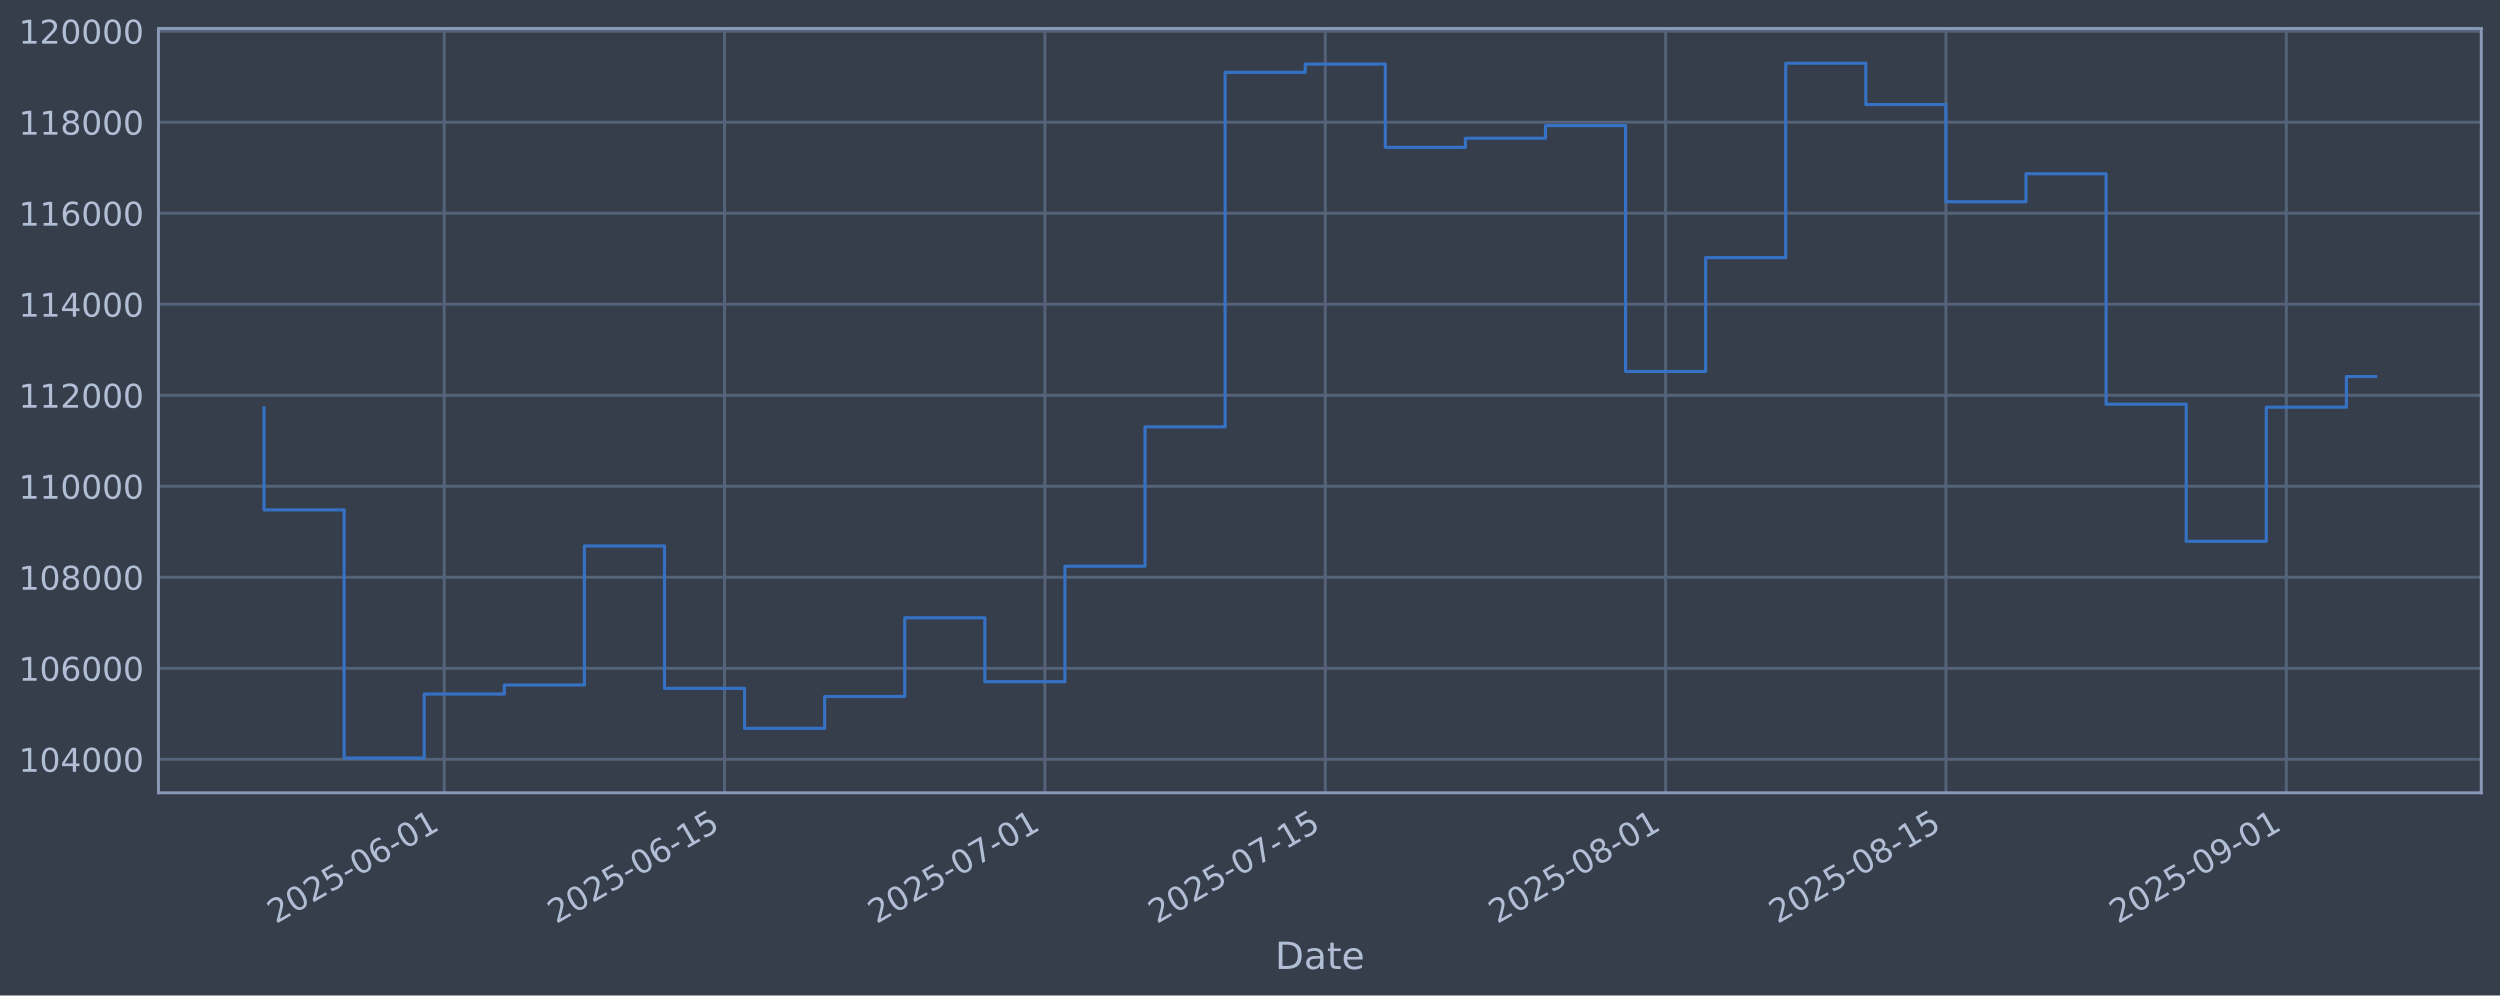
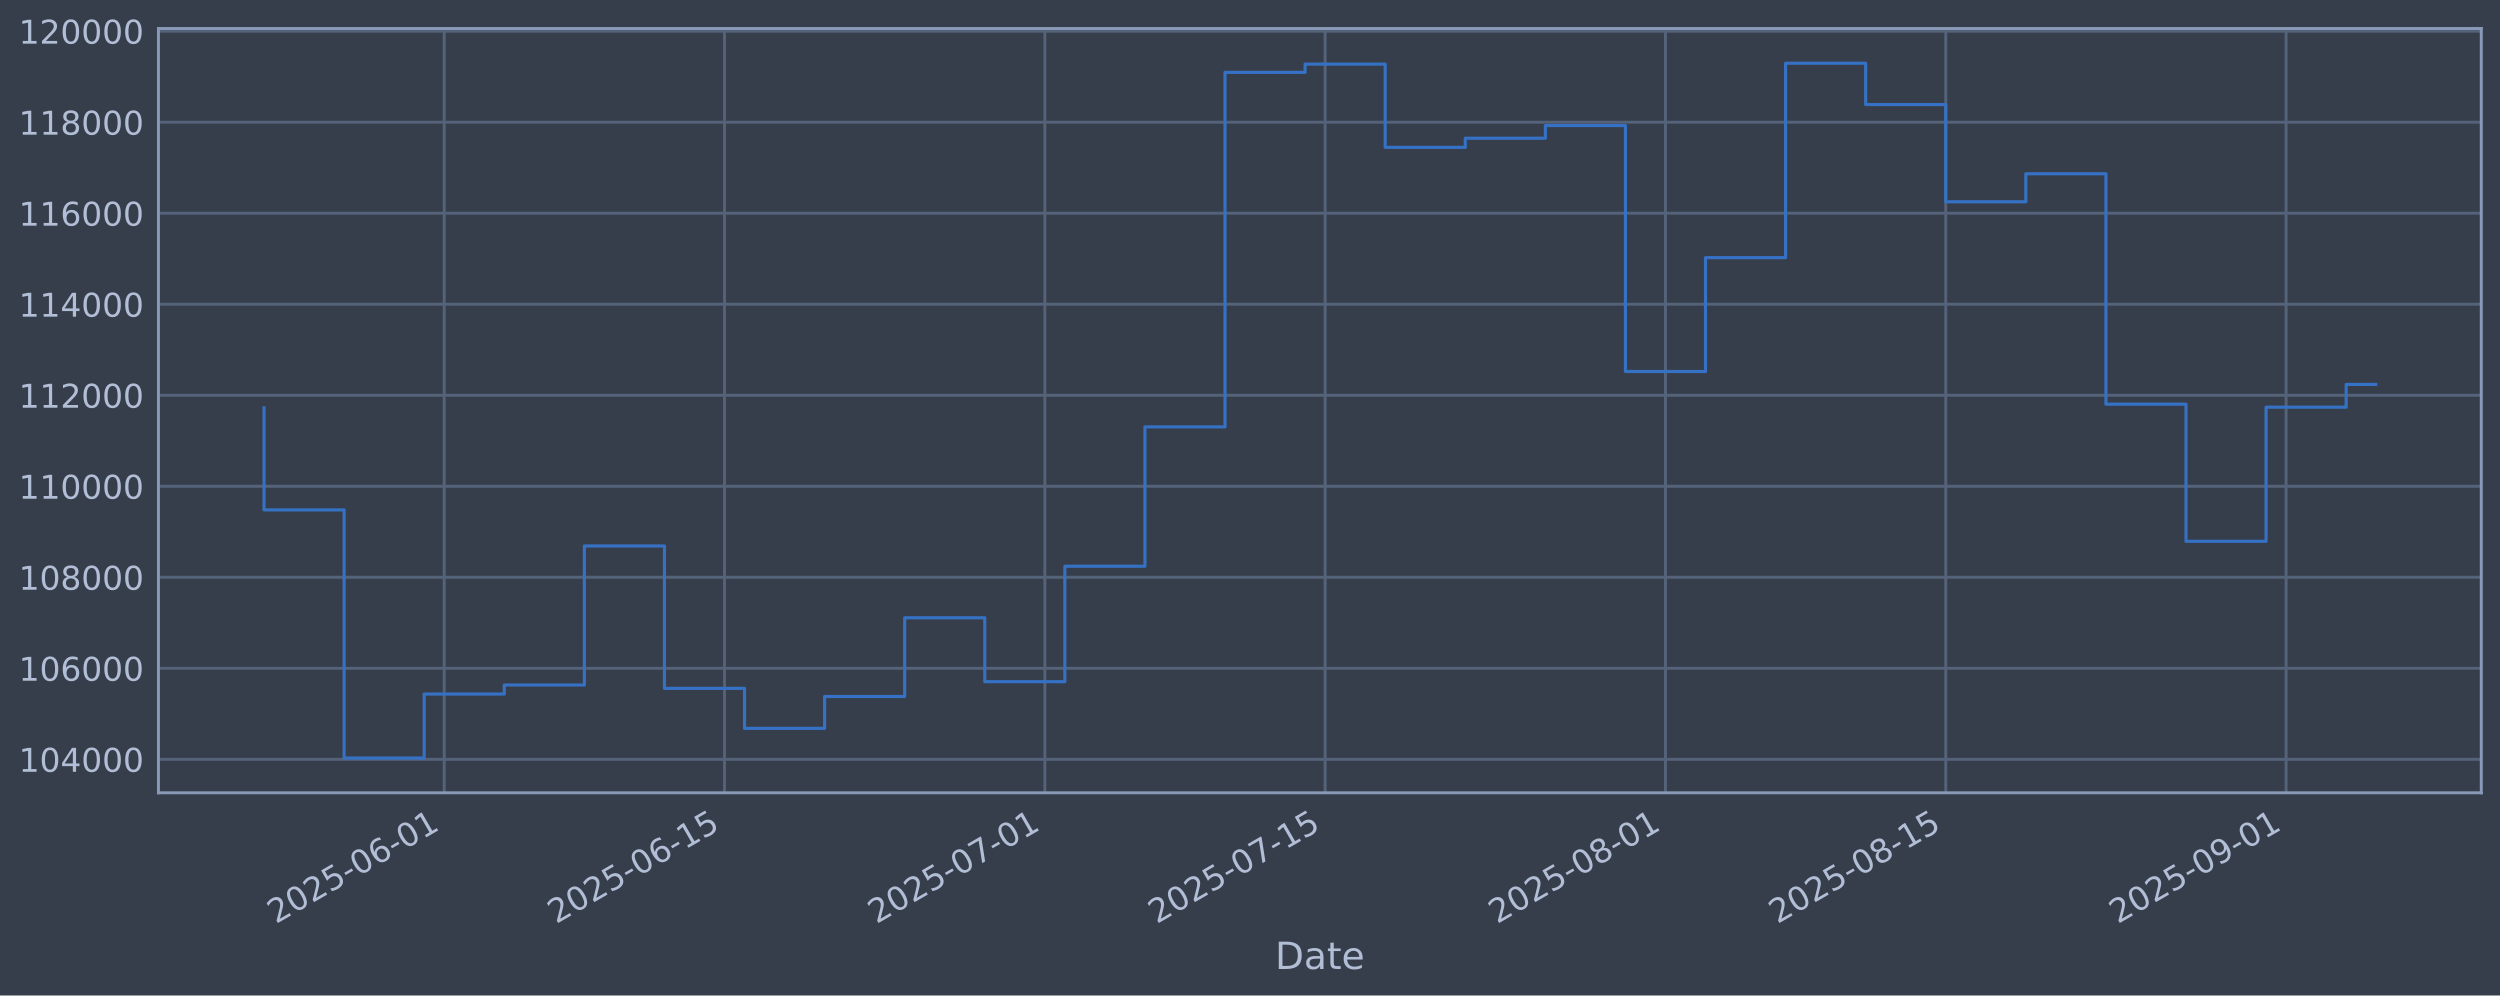
<svg xmlns="http://www.w3.org/2000/svg" xmlns:xlink="http://www.w3.org/1999/xlink" width="960.9pt" height="382.628pt" viewBox="0 0 960.9 382.628" version="1.1">
  <defs>
    <style type="text/css">*{stroke-linejoin: round; stroke-linecap: butt}</style>
  </defs>
  <g id="figure_1">
    <g id="patch_1">
      <path d="M 0 382.628  L 960.9 382.628  L 960.9 0  L 0 0  z " style="fill: #373e4b" />
    </g>
    <g id="axes_1">
      <g id="patch_2">
        <path d="M 60.901 304.718  L 953.701 304.718  L 953.701 10.958  L 60.901 10.958  z " style="fill: #373e4b" />
      </g>
      <g id="matplotlib.axis_1">
        <g id="xtick_1">
          <g id="line2d_1">
-             <path d="M 170.745 304.718  L 170.745 10.958  " clip-path="url(#p06f1d616f3)" style="fill: none; stroke: #546379; stroke-width: 1.12; stroke-linecap: square" />
+             <path d="M 170.738 304.718  L 170.738 10.958  " clip-path="url(#p1e3ca7b63c)" style="fill: none; stroke: #546379; stroke-width: 1.12; stroke-linecap: square" />
          </g>
          <g id="line2d_2" />
          <g id="text_1">
-             <g style="fill: #b1bed6" transform="translate(106.0196 355.2226) rotate(-30) scale(0.126 -0.126)">
+             <g style="fill: #b1bed6" transform="translate(106.0127 355.2226) rotate(-30) scale(0.126 -0.126)">
              <defs>
                <path id="DejaVuSans-32" d="M 1228 531  L 3431 531  L 3431 0  L 469 0  L 469 531  Q 828 903 1448 1529  Q 2069 2156 2228 2338  Q 2531 2678 2651 2914  Q 2772 3150 2772 3378  Q 2772 3750 2511 3984  Q 2250 4219 1831 4219  Q 1534 4219 1204 4116  Q 875 4013 500 3803  L 500 4441  Q 881 4594 1212 4672  Q 1544 4750 1819 4750  Q 2544 4750 2975 4387  Q 3406 4025 3406 3419  Q 3406 3131 3298 2873  Q 3191 2616 2906 2266  Q 2828 2175 2409 1742  Q 1991 1309 1228 531  z " transform="scale(0.015625)" />
                <path id="DejaVuSans-30" d="M 2034 4250  Q 1547 4250 1301 3770  Q 1056 3291 1056 2328  Q 1056 1369 1301 889  Q 1547 409 2034 409  Q 2525 409 2770 889  Q 3016 1369 3016 2328  Q 3016 3291 2770 3770  Q 2525 4250 2034 4250  z M 2034 4750  Q 2819 4750 3233 4129  Q 3647 3509 3647 2328  Q 3647 1150 3233 529  Q 2819 -91 2034 -91  Q 1250 -91 836 529  Q 422 1150 422 2328  Q 422 3509 836 4129  Q 1250 4750 2034 4750  z " transform="scale(0.015625)" />
                <path id="DejaVuSans-35" d="M 691 4666  L 3169 4666  L 3169 4134  L 1269 4134  L 1269 2991  Q 1406 3038 1543 3061  Q 1681 3084 1819 3084  Q 2600 3084 3056 2656  Q 3513 2228 3513 1497  Q 3513 744 3044 326  Q 2575 -91 1722 -91  Q 1428 -91 1123 -41  Q 819 9 494 109  L 494 744  Q 775 591 1075 516  Q 1375 441 1709 441  Q 2250 441 2565 725  Q 2881 1009 2881 1497  Q 2881 1984 2565 2268  Q 2250 2553 1709 2553  Q 1456 2553 1204 2497  Q 953 2441 691 2322  L 691 4666  z " transform="scale(0.015625)" />
                <path id="DejaVuSans-2d" d="M 313 2009  L 1997 2009  L 1997 1497  L 313 1497  L 313 2009  z " transform="scale(0.015625)" />
                <path id="DejaVuSans-36" d="M 2113 2584  Q 1688 2584 1439 2293  Q 1191 2003 1191 1497  Q 1191 994 1439 701  Q 1688 409 2113 409  Q 2538 409 2786 701  Q 3034 994 3034 1497  Q 3034 2003 2786 2293  Q 2538 2584 2113 2584  z M 3366 4563  L 3366 3988  Q 3128 4100 2886 4159  Q 2644 4219 2406 4219  Q 1781 4219 1451 3797  Q 1122 3375 1075 2522  Q 1259 2794 1537 2939  Q 1816 3084 2150 3084  Q 2853 3084 3261 2657  Q 3669 2231 3669 1497  Q 3669 778 3244 343  Q 2819 -91 2113 -91  Q 1303 -91 875 529  Q 447 1150 447 2328  Q 447 3434 972 4092  Q 1497 4750 2381 4750  Q 2619 4750 2861 4703  Q 3103 4656 3366 4563  z " transform="scale(0.015625)" />
                <path id="DejaVuSans-31" d="M 794 531  L 1825 531  L 1825 4091  L 703 3866  L 703 4441  L 1819 4666  L 2450 4666  L 2450 531  L 3481 531  L 3481 0  L 794 0  L 794 531  z " transform="scale(0.015625)" />
              </defs>
              <use xlink:href="#DejaVuSans-32" />
              <use xlink:href="#DejaVuSans-30" transform="translate(63.62305 0)" />
              <use xlink:href="#DejaVuSans-32" transform="translate(127.2461 0)" />
              <use xlink:href="#DejaVuSans-35" transform="translate(190.8691 0)" />
              <use xlink:href="#DejaVuSans-2d" transform="translate(254.4922 0)" />
              <use xlink:href="#DejaVuSans-30" transform="translate(290.5762 0)" />
              <use xlink:href="#DejaVuSans-36" transform="translate(354.1992 0)" />
              <use xlink:href="#DejaVuSans-2d" transform="translate(417.8223 0)" />
              <use xlink:href="#DejaVuSans-30" transform="translate(453.9062 0)" />
              <use xlink:href="#DejaVuSans-31" transform="translate(517.5293 0)" />
            </g>
          </g>
        </g>
        <g id="xtick_2">
          <g id="line2d_3">
-             <path d="M 278.487 304.718  L 278.487 10.958  " clip-path="url(#p06f1d616f3)" style="fill: none; stroke: #546379; stroke-width: 1.12; stroke-linecap: square" />
+             <path d="M 278.47 304.718  L 278.47 10.958  " clip-path="url(#p1e3ca7b63c)" style="fill: none; stroke: #546379; stroke-width: 1.12; stroke-linecap: square" />
          </g>
          <g id="line2d_4" />
          <g id="text_2">
-             <g style="fill: #b1bed6" transform="translate(213.7617 355.2226) rotate(-30) scale(0.126 -0.126)">
+             <g style="fill: #b1bed6" transform="translate(213.744 355.2226) rotate(-30) scale(0.126 -0.126)">
              <use xlink:href="#DejaVuSans-32" />
              <use xlink:href="#DejaVuSans-30" transform="translate(63.62305 0)" />
              <use xlink:href="#DejaVuSans-32" transform="translate(127.2461 0)" />
              <use xlink:href="#DejaVuSans-35" transform="translate(190.8691 0)" />
              <use xlink:href="#DejaVuSans-2d" transform="translate(254.4922 0)" />
              <use xlink:href="#DejaVuSans-30" transform="translate(290.5762 0)" />
              <use xlink:href="#DejaVuSans-36" transform="translate(354.1992 0)" />
              <use xlink:href="#DejaVuSans-2d" transform="translate(417.8223 0)" />
              <use xlink:href="#DejaVuSans-31" transform="translate(453.9062 0)" />
              <use xlink:href="#DejaVuSans-35" transform="translate(517.5293 0)" />
            </g>
          </g>
        </g>
        <g id="xtick_3">
          <g id="line2d_5">
-             <path d="M 401.621 304.718  L 401.621 10.958  " clip-path="url(#p06f1d616f3)" style="fill: none; stroke: #546379; stroke-width: 1.12; stroke-linecap: square" />
+             <path d="M 401.591 304.718  L 401.591 10.958  " clip-path="url(#p1e3ca7b63c)" style="fill: none; stroke: #546379; stroke-width: 1.12; stroke-linecap: square" />
          </g>
          <g id="line2d_6" />
          <g id="text_3">
-             <g style="fill: #b1bed6" transform="translate(336.8955 355.2226) rotate(-30) scale(0.126 -0.126)">
+             <g style="fill: #b1bed6" transform="translate(336.8656 355.2226) rotate(-30) scale(0.126 -0.126)">
              <defs>
                <path id="DejaVuSans-37" d="M 525 4666  L 3525 4666  L 3525 4397  L 1831 0  L 1172 0  L 2766 4134  L 525 4134  L 525 4666  z " transform="scale(0.015625)" />
              </defs>
              <use xlink:href="#DejaVuSans-32" />
              <use xlink:href="#DejaVuSans-30" transform="translate(63.62305 0)" />
              <use xlink:href="#DejaVuSans-32" transform="translate(127.2461 0)" />
              <use xlink:href="#DejaVuSans-35" transform="translate(190.8691 0)" />
              <use xlink:href="#DejaVuSans-2d" transform="translate(254.4922 0)" />
              <use xlink:href="#DejaVuSans-30" transform="translate(290.5762 0)" />
              <use xlink:href="#DejaVuSans-37" transform="translate(354.1992 0)" />
              <use xlink:href="#DejaVuSans-2d" transform="translate(417.8223 0)" />
              <use xlink:href="#DejaVuSans-30" transform="translate(453.9062 0)" />
              <use xlink:href="#DejaVuSans-31" transform="translate(517.5293 0)" />
            </g>
          </g>
        </g>
        <g id="xtick_4">
          <g id="line2d_7">
-             <path d="M 509.363 304.718  L 509.363 10.958  " clip-path="url(#p06f1d616f3)" style="fill: none; stroke: #546379; stroke-width: 1.12; stroke-linecap: square" />
+             <path d="M 509.322 304.718  L 509.322 10.958  " clip-path="url(#p1e3ca7b63c)" style="fill: none; stroke: #546379; stroke-width: 1.12; stroke-linecap: square" />
          </g>
          <g id="line2d_8" />
          <g id="text_4">
-             <g style="fill: #b1bed6" transform="translate(444.6376 355.2226) rotate(-30) scale(0.126 -0.126)">
+             <g style="fill: #b1bed6" transform="translate(444.597 355.2226) rotate(-30) scale(0.126 -0.126)">
              <use xlink:href="#DejaVuSans-32" />
              <use xlink:href="#DejaVuSans-30" transform="translate(63.62305 0)" />
              <use xlink:href="#DejaVuSans-32" transform="translate(127.2461 0)" />
              <use xlink:href="#DejaVuSans-35" transform="translate(190.8691 0)" />
              <use xlink:href="#DejaVuSans-2d" transform="translate(254.4922 0)" />
              <use xlink:href="#DejaVuSans-30" transform="translate(290.5762 0)" />
              <use xlink:href="#DejaVuSans-37" transform="translate(354.1992 0)" />
              <use xlink:href="#DejaVuSans-2d" transform="translate(417.8223 0)" />
              <use xlink:href="#DejaVuSans-31" transform="translate(453.9062 0)" />
              <use xlink:href="#DejaVuSans-35" transform="translate(517.5293 0)" />
            </g>
          </g>
        </g>
        <g id="xtick_5">
          <g id="line2d_9">
-             <path d="M 640.193 304.718  L 640.193 10.958  " clip-path="url(#p06f1d616f3)" style="fill: none; stroke: #546379; stroke-width: 1.12; stroke-linecap: square" />
+             <path d="M 640.139 304.718  L 640.139 10.958  " clip-path="url(#p1e3ca7b63c)" style="fill: none; stroke: #546379; stroke-width: 1.12; stroke-linecap: square" />
          </g>
          <g id="line2d_10" />
          <g id="text_5">
-             <g style="fill: #b1bed6" transform="translate(575.4673 355.2226) rotate(-30) scale(0.126 -0.126)">
+             <g style="fill: #b1bed6" transform="translate(575.4136 355.2226) rotate(-30) scale(0.126 -0.126)">
              <defs>
                <path id="DejaVuSans-38" d="M 2034 2216  Q 1584 2216 1326 1975  Q 1069 1734 1069 1313  Q 1069 891 1326 650  Q 1584 409 2034 409  Q 2484 409 2743 651  Q 3003 894 3003 1313  Q 3003 1734 2745 1975  Q 2488 2216 2034 2216  z M 1403 2484  Q 997 2584 770 2862  Q 544 3141 544 3541  Q 544 4100 942 4425  Q 1341 4750 2034 4750  Q 2731 4750 3128 4425  Q 3525 4100 3525 3541  Q 3525 3141 3298 2862  Q 3072 2584 2669 2484  Q 3125 2378 3379 2068  Q 3634 1759 3634 1313  Q 3634 634 3220 271  Q 2806 -91 2034 -91  Q 1263 -91 848 271  Q 434 634 434 1313  Q 434 1759 690 2068  Q 947 2378 1403 2484  z M 1172 3481  Q 1172 3119 1398 2916  Q 1625 2713 2034 2713  Q 2441 2713 2670 2916  Q 2900 3119 2900 3481  Q 2900 3844 2670 4047  Q 2441 4250 2034 4250  Q 1625 4250 1398 4047  Q 1172 3844 1172 3481  z " transform="scale(0.015625)" />
              </defs>
              <use xlink:href="#DejaVuSans-32" />
              <use xlink:href="#DejaVuSans-30" transform="translate(63.62305 0)" />
              <use xlink:href="#DejaVuSans-32" transform="translate(127.2461 0)" />
              <use xlink:href="#DejaVuSans-35" transform="translate(190.8691 0)" />
              <use xlink:href="#DejaVuSans-2d" transform="translate(254.4922 0)" />
              <use xlink:href="#DejaVuSans-30" transform="translate(290.5762 0)" />
              <use xlink:href="#DejaVuSans-38" transform="translate(354.1992 0)" />
              <use xlink:href="#DejaVuSans-2d" transform="translate(417.8223 0)" />
              <use xlink:href="#DejaVuSans-30" transform="translate(453.9062 0)" />
              <use xlink:href="#DejaVuSans-31" transform="translate(517.5293 0)" />
            </g>
          </g>
        </g>
        <g id="xtick_6">
          <g id="line2d_11">
-             <path d="M 747.935 304.718  L 747.935 10.958  " clip-path="url(#p06f1d616f3)" style="fill: none; stroke: #546379; stroke-width: 1.12; stroke-linecap: square" />
+             <path d="M 747.87 304.718  L 747.87 10.958  " clip-path="url(#p1e3ca7b63c)" style="fill: none; stroke: #546379; stroke-width: 1.12; stroke-linecap: square" />
          </g>
          <g id="line2d_12" />
          <g id="text_6">
-             <g style="fill: #b1bed6" transform="translate(683.2094 355.2226) rotate(-30) scale(0.126 -0.126)">
+             <g style="fill: #b1bed6" transform="translate(683.145 355.2226) rotate(-30) scale(0.126 -0.126)">
              <use xlink:href="#DejaVuSans-32" />
              <use xlink:href="#DejaVuSans-30" transform="translate(63.62305 0)" />
              <use xlink:href="#DejaVuSans-32" transform="translate(127.2461 0)" />
              <use xlink:href="#DejaVuSans-35" transform="translate(190.8691 0)" />
              <use xlink:href="#DejaVuSans-2d" transform="translate(254.4922 0)" />
              <use xlink:href="#DejaVuSans-30" transform="translate(290.5762 0)" />
              <use xlink:href="#DejaVuSans-38" transform="translate(354.1992 0)" />
              <use xlink:href="#DejaVuSans-2d" transform="translate(417.8223 0)" />
              <use xlink:href="#DejaVuSans-31" transform="translate(453.9062 0)" />
              <use xlink:href="#DejaVuSans-35" transform="translate(517.5293 0)" />
            </g>
          </g>
        </g>
        <g id="xtick_7">
          <g id="line2d_13">
-             <path d="M 878.765 304.718  L 878.765 10.958  " clip-path="url(#p06f1d616f3)" style="fill: none; stroke: #546379; stroke-width: 1.12; stroke-linecap: square" />
+             <path d="M 878.687 304.718  L 878.687 10.958  " clip-path="url(#p1e3ca7b63c)" style="fill: none; stroke: #546379; stroke-width: 1.12; stroke-linecap: square" />
          </g>
          <g id="line2d_14" />
          <g id="text_7">
-             <g style="fill: #b1bed6" transform="translate(814.0391 355.2226) rotate(-30) scale(0.126 -0.126)">
+             <g style="fill: #b1bed6" transform="translate(813.9616 355.2226) rotate(-30) scale(0.126 -0.126)">
              <defs>
                <path id="DejaVuSans-39" d="M 703 97  L 703 672  Q 941 559 1184 500  Q 1428 441 1663 441  Q 2288 441 2617 861  Q 2947 1281 2994 2138  Q 2813 1869 2534 1725  Q 2256 1581 1919 1581  Q 1219 1581 811 2004  Q 403 2428 403 3163  Q 403 3881 828 4315  Q 1253 4750 1959 4750  Q 2769 4750 3195 4129  Q 3622 3509 3622 2328  Q 3622 1225 3098 567  Q 2575 -91 1691 -91  Q 1453 -91 1209 -44  Q 966 3 703 97  z M 1959 2075  Q 2384 2075 2632 2365  Q 2881 2656 2881 3163  Q 2881 3666 2632 3958  Q 2384 4250 1959 4250  Q 1534 4250 1286 3958  Q 1038 3666 1038 3163  Q 1038 2656 1286 2365  Q 1534 2075 1959 2075  z " transform="scale(0.015625)" />
              </defs>
              <use xlink:href="#DejaVuSans-32" />
              <use xlink:href="#DejaVuSans-30" transform="translate(63.62305 0)" />
              <use xlink:href="#DejaVuSans-32" transform="translate(127.2461 0)" />
              <use xlink:href="#DejaVuSans-35" transform="translate(190.8691 0)" />
              <use xlink:href="#DejaVuSans-2d" transform="translate(254.4922 0)" />
              <use xlink:href="#DejaVuSans-30" transform="translate(290.5762 0)" />
              <use xlink:href="#DejaVuSans-39" transform="translate(354.1992 0)" />
              <use xlink:href="#DejaVuSans-2d" transform="translate(417.8223 0)" />
              <use xlink:href="#DejaVuSans-30" transform="translate(453.9062 0)" />
              <use xlink:href="#DejaVuSans-31" transform="translate(517.5293 0)" />
            </g>
          </g>
        </g>
        <g id="text_8">
          <g style="fill: #b1bed6" transform="translate(490.0914 372.4337) scale(0.144 -0.144)">
            <defs>
              <path id="DejaVuSans-44" d="M 1259 4147  L 1259 519  L 2022 519  Q 2988 519 3436 956  Q 3884 1394 3884 2338  Q 3884 3275 3436 3711  Q 2988 4147 2022 4147  L 1259 4147  z M 628 4666  L 1925 4666  Q 3281 4666 3915 4102  Q 4550 3538 4550 2338  Q 4550 1131 3912 565  Q 3275 0 1925 0  L 628 0  L 628 4666  z " transform="scale(0.015625)" />
              <path id="DejaVuSans-61" d="M 2194 1759  Q 1497 1759 1228 1600  Q 959 1441 959 1056  Q 959 750 1161 570  Q 1363 391 1709 391  Q 2188 391 2477 730  Q 2766 1069 2766 1631  L 2766 1759  L 2194 1759  z M 3341 1997  L 3341 0  L 2766 0  L 2766 531  Q 2569 213 2275 61  Q 1981 -91 1556 -91  Q 1019 -91 701 211  Q 384 513 384 1019  Q 384 1609 779 1909  Q 1175 2209 1959 2209  L 2766 2209  L 2766 2266  Q 2766 2663 2505 2880  Q 2244 3097 1772 3097  Q 1472 3097 1187 3025  Q 903 2953 641 2809  L 641 3341  Q 956 3463 1253 3523  Q 1550 3584 1831 3584  Q 2591 3584 2966 3190  Q 3341 2797 3341 1997  z " transform="scale(0.015625)" />
              <path id="DejaVuSans-74" d="M 1172 4494  L 1172 3500  L 2356 3500  L 2356 3053  L 1172 3053  L 1172 1153  Q 1172 725 1289 603  Q 1406 481 1766 481  L 2356 481  L 2356 0  L 1766 0  Q 1100 0 847 248  Q 594 497 594 1153  L 594 3053  L 172 3053  L 172 3500  L 594 3500  L 594 4494  L 1172 4494  z " transform="scale(0.015625)" />
              <path id="DejaVuSans-65" d="M 3597 1894  L 3597 1613  L 953 1613  Q 991 1019 1311 708  Q 1631 397 2203 397  Q 2534 397 2845 478  Q 3156 559 3463 722  L 3463 178  Q 3153 47 2828 -22  Q 2503 -91 2169 -91  Q 1331 -91 842 396  Q 353 884 353 1716  Q 353 2575 817 3079  Q 1281 3584 2069 3584  Q 2775 3584 3186 3129  Q 3597 2675 3597 1894  z M 3022 2063  Q 3016 2534 2758 2815  Q 2500 3097 2075 3097  Q 1594 3097 1305 2825  Q 1016 2553 972 2059  L 3022 2063  z " transform="scale(0.015625)" />
            </defs>
            <use xlink:href="#DejaVuSans-44" />
            <use xlink:href="#DejaVuSans-61" transform="translate(77.00195 0)" />
            <use xlink:href="#DejaVuSans-74" transform="translate(138.2812 0)" />
            <use xlink:href="#DejaVuSans-65" transform="translate(177.4902 0)" />
          </g>
        </g>
      </g>
      <g id="matplotlib.axis_2">
        <g id="ytick_1">
          <g id="line2d_15">
-             <path d="M 60.901 291.85  L 953.701 291.85  " clip-path="url(#p06f1d616f3)" style="fill: none; stroke: #546379; stroke-width: 1.12; stroke-linecap: square" />
+             <path d="M 60.901 291.85  L 953.701 291.85  " clip-path="url(#p1e3ca7b63c)" style="fill: none; stroke: #546379; stroke-width: 1.12; stroke-linecap: square" />
          </g>
          <g id="line2d_16" />
          <g id="text_9">
            <g style="fill: #b1bed6" transform="translate(7.2 296.6367) scale(0.126 -0.126)">
              <defs>
                <path id="DejaVuSans-34" d="M 2419 4116  L 825 1625  L 2419 1625  L 2419 4116  z M 2253 4666  L 3047 4666  L 3047 1625  L 3713 1625  L 3713 1100  L 3047 1100  L 3047 0  L 2419 0  L 2419 1100  L 313 1100  L 313 1709  L 2253 4666  z " transform="scale(0.015625)" />
              </defs>
              <use xlink:href="#DejaVuSans-31" />
              <use xlink:href="#DejaVuSans-30" transform="translate(63.62305 0)" />
              <use xlink:href="#DejaVuSans-34" transform="translate(127.2461 0)" />
              <use xlink:href="#DejaVuSans-30" transform="translate(190.8691 0)" />
              <use xlink:href="#DejaVuSans-30" transform="translate(254.4922 0)" />
              <use xlink:href="#DejaVuSans-30" transform="translate(318.1152 0)" />
            </g>
          </g>
        </g>
        <g id="ytick_2">
          <g id="line2d_17">
-             <path d="M 60.901 256.867  L 953.701 256.867  " clip-path="url(#p06f1d616f3)" style="fill: none; stroke: #546379; stroke-width: 1.12; stroke-linecap: square" />
+             <path d="M 60.901 256.867  L 953.701 256.867  " clip-path="url(#p1e3ca7b63c)" style="fill: none; stroke: #546379; stroke-width: 1.12; stroke-linecap: square" />
          </g>
          <g id="line2d_18" />
          <g id="text_10">
            <g style="fill: #b1bed6" transform="translate(7.2 261.6538) scale(0.126 -0.126)">
              <use xlink:href="#DejaVuSans-31" />
              <use xlink:href="#DejaVuSans-30" transform="translate(63.62305 0)" />
              <use xlink:href="#DejaVuSans-36" transform="translate(127.2461 0)" />
              <use xlink:href="#DejaVuSans-30" transform="translate(190.8691 0)" />
              <use xlink:href="#DejaVuSans-30" transform="translate(254.4922 0)" />
              <use xlink:href="#DejaVuSans-30" transform="translate(318.1152 0)" />
            </g>
          </g>
        </g>
        <g id="ytick_3">
          <g id="line2d_19">
-             <path d="M 60.901 221.884  L 953.701 221.884  " clip-path="url(#p06f1d616f3)" style="fill: none; stroke: #546379; stroke-width: 1.12; stroke-linecap: square" />
+             <path d="M 60.901 221.884  L 953.701 221.884  " clip-path="url(#p1e3ca7b63c)" style="fill: none; stroke: #546379; stroke-width: 1.12; stroke-linecap: square" />
          </g>
          <g id="line2d_20" />
          <g id="text_11">
            <g style="fill: #b1bed6" transform="translate(7.2 226.671) scale(0.126 -0.126)">
              <use xlink:href="#DejaVuSans-31" />
              <use xlink:href="#DejaVuSans-30" transform="translate(63.62305 0)" />
              <use xlink:href="#DejaVuSans-38" transform="translate(127.2461 0)" />
              <use xlink:href="#DejaVuSans-30" transform="translate(190.8691 0)" />
              <use xlink:href="#DejaVuSans-30" transform="translate(254.4922 0)" />
              <use xlink:href="#DejaVuSans-30" transform="translate(318.1152 0)" />
            </g>
          </g>
        </g>
        <g id="ytick_4">
          <g id="line2d_21">
-             <path d="M 60.901 186.901  L 953.701 186.901  " clip-path="url(#p06f1d616f3)" style="fill: none; stroke: #546379; stroke-width: 1.12; stroke-linecap: square" />
+             <path d="M 60.901 186.901  L 953.701 186.901  " clip-path="url(#p1e3ca7b63c)" style="fill: none; stroke: #546379; stroke-width: 1.12; stroke-linecap: square" />
          </g>
          <g id="line2d_22" />
          <g id="text_12">
            <g style="fill: #b1bed6" transform="translate(7.2 191.6882) scale(0.126 -0.126)">
              <use xlink:href="#DejaVuSans-31" />
              <use xlink:href="#DejaVuSans-31" transform="translate(63.62305 0)" />
              <use xlink:href="#DejaVuSans-30" transform="translate(127.2461 0)" />
              <use xlink:href="#DejaVuSans-30" transform="translate(190.8691 0)" />
              <use xlink:href="#DejaVuSans-30" transform="translate(254.4922 0)" />
              <use xlink:href="#DejaVuSans-30" transform="translate(318.1152 0)" />
            </g>
          </g>
        </g>
        <g id="ytick_5">
          <g id="line2d_23">
-             <path d="M 60.901 151.918  L 953.701 151.918  " clip-path="url(#p06f1d616f3)" style="fill: none; stroke: #546379; stroke-width: 1.12; stroke-linecap: square" />
+             <path d="M 60.901 151.918  L 953.701 151.918  " clip-path="url(#p1e3ca7b63c)" style="fill: none; stroke: #546379; stroke-width: 1.12; stroke-linecap: square" />
          </g>
          <g id="line2d_24" />
          <g id="text_13">
            <g style="fill: #b1bed6" transform="translate(7.2 156.7053) scale(0.126 -0.126)">
              <use xlink:href="#DejaVuSans-31" />
              <use xlink:href="#DejaVuSans-31" transform="translate(63.62305 0)" />
              <use xlink:href="#DejaVuSans-32" transform="translate(127.2461 0)" />
              <use xlink:href="#DejaVuSans-30" transform="translate(190.8691 0)" />
              <use xlink:href="#DejaVuSans-30" transform="translate(254.4922 0)" />
              <use xlink:href="#DejaVuSans-30" transform="translate(318.1152 0)" />
            </g>
          </g>
        </g>
        <g id="ytick_6">
          <g id="line2d_25">
-             <path d="M 60.901 116.936  L 953.701 116.936  " clip-path="url(#p06f1d616f3)" style="fill: none; stroke: #546379; stroke-width: 1.12; stroke-linecap: square" />
+             <path d="M 60.901 116.936  L 953.701 116.936  " clip-path="url(#p1e3ca7b63c)" style="fill: none; stroke: #546379; stroke-width: 1.12; stroke-linecap: square" />
          </g>
          <g id="line2d_26" />
          <g id="text_14">
            <g style="fill: #b1bed6" transform="translate(7.2 121.7225) scale(0.126 -0.126)">
              <use xlink:href="#DejaVuSans-31" />
              <use xlink:href="#DejaVuSans-31" transform="translate(63.62305 0)" />
              <use xlink:href="#DejaVuSans-34" transform="translate(127.2461 0)" />
              <use xlink:href="#DejaVuSans-30" transform="translate(190.8691 0)" />
              <use xlink:href="#DejaVuSans-30" transform="translate(254.4922 0)" />
              <use xlink:href="#DejaVuSans-30" transform="translate(318.1152 0)" />
            </g>
          </g>
        </g>
        <g id="ytick_7">
          <g id="line2d_27">
-             <path d="M 60.901 81.953  L 953.701 81.953  " clip-path="url(#p06f1d616f3)" style="fill: none; stroke: #546379; stroke-width: 1.12; stroke-linecap: square" />
+             <path d="M 60.901 81.953  L 953.701 81.953  " clip-path="url(#p1e3ca7b63c)" style="fill: none; stroke: #546379; stroke-width: 1.12; stroke-linecap: square" />
          </g>
          <g id="line2d_28" />
          <g id="text_15">
            <g style="fill: #b1bed6" transform="translate(7.2 86.73969) scale(0.126 -0.126)">
              <use xlink:href="#DejaVuSans-31" />
              <use xlink:href="#DejaVuSans-31" transform="translate(63.62305 0)" />
              <use xlink:href="#DejaVuSans-36" transform="translate(127.2461 0)" />
              <use xlink:href="#DejaVuSans-30" transform="translate(190.8691 0)" />
              <use xlink:href="#DejaVuSans-30" transform="translate(254.4922 0)" />
              <use xlink:href="#DejaVuSans-30" transform="translate(318.1152 0)" />
            </g>
          </g>
        </g>
        <g id="ytick_8">
          <g id="line2d_29">
-             <path d="M 60.901 46.97  L 953.701 46.97  " clip-path="url(#p06f1d616f3)" style="fill: none; stroke: #546379; stroke-width: 1.12; stroke-linecap: square" />
+             <path d="M 60.901 46.97  L 953.701 46.97  " clip-path="url(#p1e3ca7b63c)" style="fill: none; stroke: #546379; stroke-width: 1.12; stroke-linecap: square" />
          </g>
          <g id="line2d_30" />
          <g id="text_16">
            <g style="fill: #b1bed6" transform="translate(7.2 51.75686) scale(0.126 -0.126)">
              <use xlink:href="#DejaVuSans-31" />
              <use xlink:href="#DejaVuSans-31" transform="translate(63.62305 0)" />
              <use xlink:href="#DejaVuSans-38" transform="translate(127.2461 0)" />
              <use xlink:href="#DejaVuSans-30" transform="translate(190.8691 0)" />
              <use xlink:href="#DejaVuSans-30" transform="translate(254.4922 0)" />
              <use xlink:href="#DejaVuSans-30" transform="translate(318.1152 0)" />
            </g>
          </g>
        </g>
        <g id="ytick_9">
          <g id="line2d_31">
-             <path d="M 60.901 11.987  L 953.701 11.987  " clip-path="url(#p06f1d616f3)" style="fill: none; stroke: #546379; stroke-width: 1.12; stroke-linecap: square" />
+             <path d="M 60.901 11.987  L 953.701 11.987  " clip-path="url(#p1e3ca7b63c)" style="fill: none; stroke: #546379; stroke-width: 1.12; stroke-linecap: square" />
          </g>
          <g id="line2d_32" />
          <g id="text_17">
            <g style="fill: #b1bed6" transform="translate(7.2 16.77403) scale(0.126 -0.126)">
              <use xlink:href="#DejaVuSans-31" />
              <use xlink:href="#DejaVuSans-32" transform="translate(63.62305 0)" />
              <use xlink:href="#DejaVuSans-30" transform="translate(127.2461 0)" />
              <use xlink:href="#DejaVuSans-30" transform="translate(190.8691 0)" />
              <use xlink:href="#DejaVuSans-30" transform="translate(254.4922 0)" />
              <use xlink:href="#DejaVuSans-30" transform="translate(318.1152 0)" />
            </g>
          </g>
        </g>
      </g>
      <g id="line2d_33">
-         <path d="M 101.482 156.778  L 101.482 195.974  L 132.266 195.974  L 132.266 291.366  L 163.049 291.366  L 163.049 266.759  L 193.833 266.759  L 193.833 263.286  L 224.616 263.286  L 224.616 209.841  L 255.4 209.841  L 255.4 264.586  L 286.183 264.586  L 286.183 279.95  L 316.967 279.95  L 316.967 267.706  L 347.75 267.706  L 347.75 237.446  L 378.533 237.446  L 378.533 262.012  L 409.317 262.012  L 409.317 217.631  L 440.1 217.631  L 440.1 164.07  L 470.884 164.07  L 470.884 27.81  L 501.667 27.81  L 501.667 24.636  L 532.451 24.636  L 532.451 56.646  L 563.234 56.646  L 563.234 53.121  L 594.018 53.121  L 594.018 48.272  L 624.801 48.272  L 624.801 142.793  L 655.585 142.793  L 655.585 99.016  L 686.368 99.016  L 686.368 24.311  L 717.151 24.311  L 717.151 40.185  L 747.935 40.185  L 747.935 77.56  L 778.718 77.56  L 778.718 66.788  L 809.502 66.788  L 809.502 155.356  L 840.285 155.356  L 840.285 208.052  L 871.069 208.052  L 871.069 156.509  L 901.852 156.509  L 901.852 144.737  L 913.119 144.737  " clip-path="url(#p06f1d616f3)" style="fill: none; stroke: #3572c6; stroke-width: 1.2; stroke-linecap: square" />
+         <path d="M 101.482 156.778  L 101.482 195.974  L 132.263 195.974  L 132.263 291.366  L 163.043 291.366  L 163.043 266.759  L 193.823 266.759  L 193.823 263.286  L 224.604 263.286  L 224.604 209.841  L 255.384 209.841  L 255.384 264.586  L 286.165 264.586  L 286.165 279.95  L 316.945 279.95  L 316.945 267.706  L 347.725 267.706  L 347.725 237.446  L 378.506 237.446  L 378.506 262.012  L 409.286 262.012  L 409.286 217.631  L 440.067 217.631  L 440.067 164.07  L 470.847 164.07  L 470.847 27.81  L 501.627 27.81  L 501.627 24.636  L 532.408 24.636  L 532.408 56.646  L 563.188 56.646  L 563.188 53.121  L 593.969 53.121  L 593.969 48.272  L 624.749 48.272  L 624.749 142.793  L 655.529 142.793  L 655.529 99.016  L 686.31 99.016  L 686.31 24.311  L 717.09 24.311  L 717.09 40.185  L 747.87 40.185  L 747.87 77.56  L 778.651 77.56  L 778.651 66.788  L 809.431 66.788  L 809.431 155.356  L 840.212 155.356  L 840.212 208.052  L 870.992 208.052  L 870.992 156.509  L 901.772 156.509  L 901.772 147.77  L 913.119 147.77  " clip-path="url(#p1e3ca7b63c)" style="fill: none; stroke: #3572c6; stroke-width: 1.2; stroke-linecap: square" />
      </g>
      <g id="patch_3">
        <path d="M 60.901 304.718  L 60.901 10.958  " style="fill: none; stroke: #899ab8; stroke-width: 1.12; stroke-linejoin: miter; stroke-linecap: square" />
      </g>
      <g id="patch_4">
        <path d="M 953.701 304.718  L 953.701 10.958  " style="fill: none; stroke: #899ab8; stroke-width: 1.12; stroke-linejoin: miter; stroke-linecap: square" />
      </g>
      <g id="patch_5">
        <path d="M 60.901 304.718  L 953.701 304.718  " style="fill: none; stroke: #899ab8; stroke-width: 1.12; stroke-linejoin: miter; stroke-linecap: square" />
      </g>
      <g id="patch_6">
        <path d="M 60.901 10.958  L 953.701 10.958  " style="fill: none; stroke: #899ab8; stroke-width: 1.12; stroke-linejoin: miter; stroke-linecap: square" />
      </g>
    </g>
  </g>
  <defs>
-     <clipPath id="p06f1d616f3">
+     <clipPath id="p1e3ca7b63c">
      <rect x="60.901" y="10.958" width="892.8" height="293.76" />
    </clipPath>
  </defs>
</svg>
